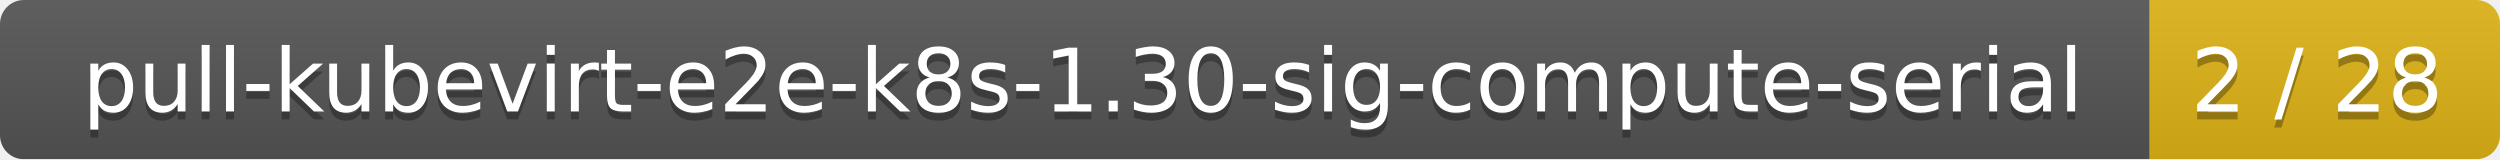
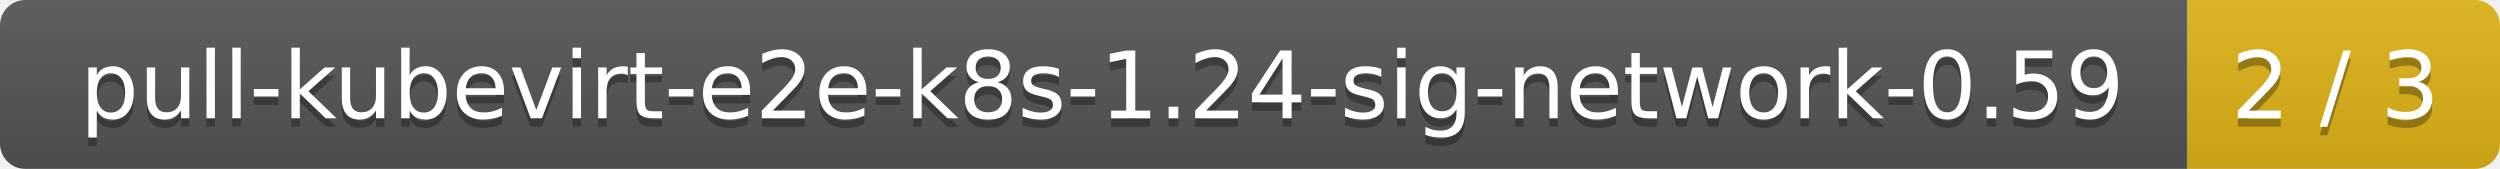
- <svg xmlns="http://www.w3.org/2000/svg" width="314" height="20">
+ <svg xmlns="http://www.w3.org/2000/svg" width="296" height="20">
  <linearGradient id="smooth" x2="0" y2="100%">
    <stop offset="0" stop-color="#bbb" stop-opacity=".1" />
    <stop offset="1" stop-opacity=".1" />
  </linearGradient>
  <mask id="round">
-     <rect width="314" height="20" rx="3" fill="#fff" />
+     <rect width="296" height="20" rx="3" fill="#fff" />
  </mask>
  <g mask="url(#round)">
-     <rect width="270" height="20" fill="#555" />
-     <rect x="270" width="44" height="20" fill="#dfb317" />
-     <rect width="314" height="20" fill="url(#smooth)" />
+     <rect width="259" height="20" fill="#555" />
+     <rect x="259" width="37" height="20" fill="#dfb317" />
+     <rect width="296" height="20" fill="url(#smooth)" />
  </g>
  <g fill="#fff" text-anchor="middle" font-family="DejaVu Sans,Verdana,Geneva,sans-serif" font-size="11">
-     <text x="136" y="15" fill="#010101" fill-opacity=".3">pull-kubevirt-e2e-k8s-1.30-sig-compute-serial</text>
-     <text x="136" y="14">pull-kubevirt-e2e-k8s-1.30-sig-compute-serial</text>
-     <text x="291" y="15" fill="#010101" fill-opacity=".3">2 / 28</text>
-     <text x="291" y="14">2 / 28</text>
+     <text x="130.5" y="15" fill="#010101" fill-opacity=".3">pull-kubevirt-e2e-k8s-1.24-sig-network-0.59</text>
+     <text x="130.5" y="14">pull-kubevirt-e2e-k8s-1.24-sig-network-0.59</text>
+     <text x="276.5" y="15" fill="#010101" fill-opacity=".3">2 / 3</text>
+     <text x="276.5" y="14">2 / 3</text>
  </g>
</svg>
